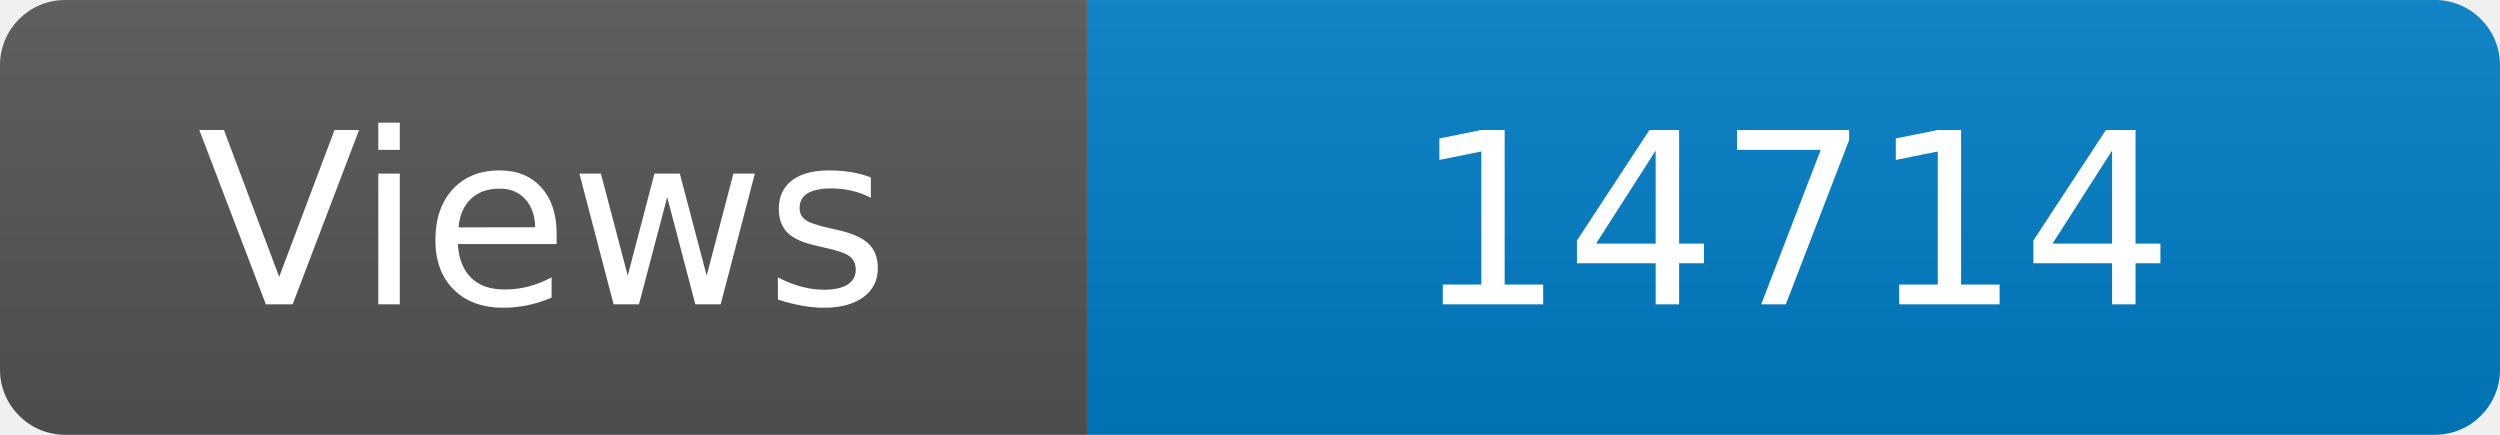
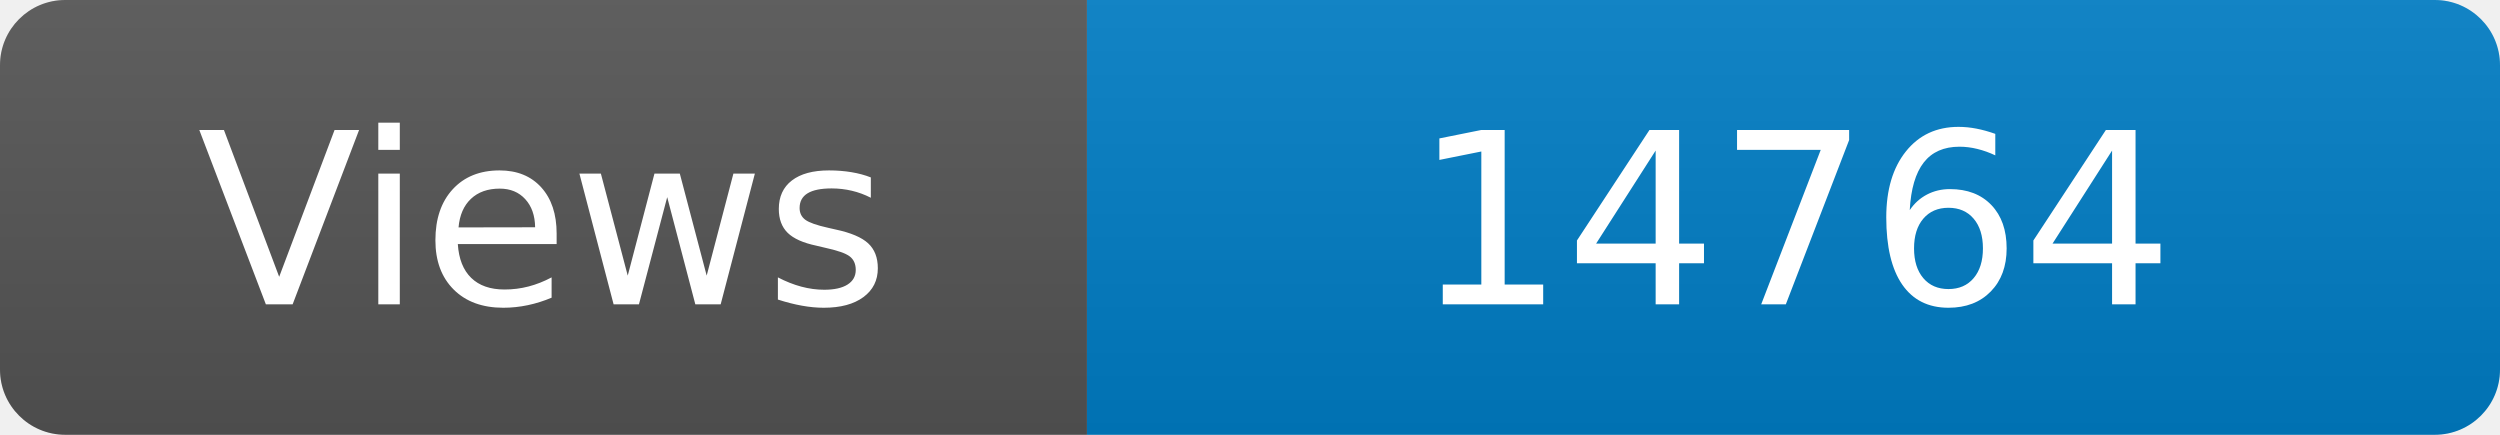
<svg xmlns="http://www.w3.org/2000/svg" width="115" height="20" role="img" aria-label="Maintained?: yes">
  <linearGradient id="s" x2="0" y2="100%">
    <stop offset="0" stop-color="#bbb" stop-opacity=".1" />
    <stop offset="1" stop-opacity=".1" />
  </linearGradient>
  <clipPath id="r">
    <rect width="115" height="20" rx="3" fill="#fff" />
  </clipPath>
  <g clip-path="url(#r)">
    <rect width="50" height="20" fill="#555" />
    <rect x="50" width="160" height="20" fill="#007ec6" />
    <rect width="115" height="20" fill="url(#s)" />
  </g>
  <g fill="#fff" text-anchor="middle" font-family="Verdana,Geneva,DejaVu Sans,sans-serif" font-size="110">
    <text x="250" y="140" transform="scale(.1)" fill="#fff">Views</text>
-     <text x="825" y="140" transform="scale(.1)" fill="#fff">14714</text>
+     <text x="825" y="140" transform="scale(.1)" fill="#fff">14764</text>
  </g>
</svg>
